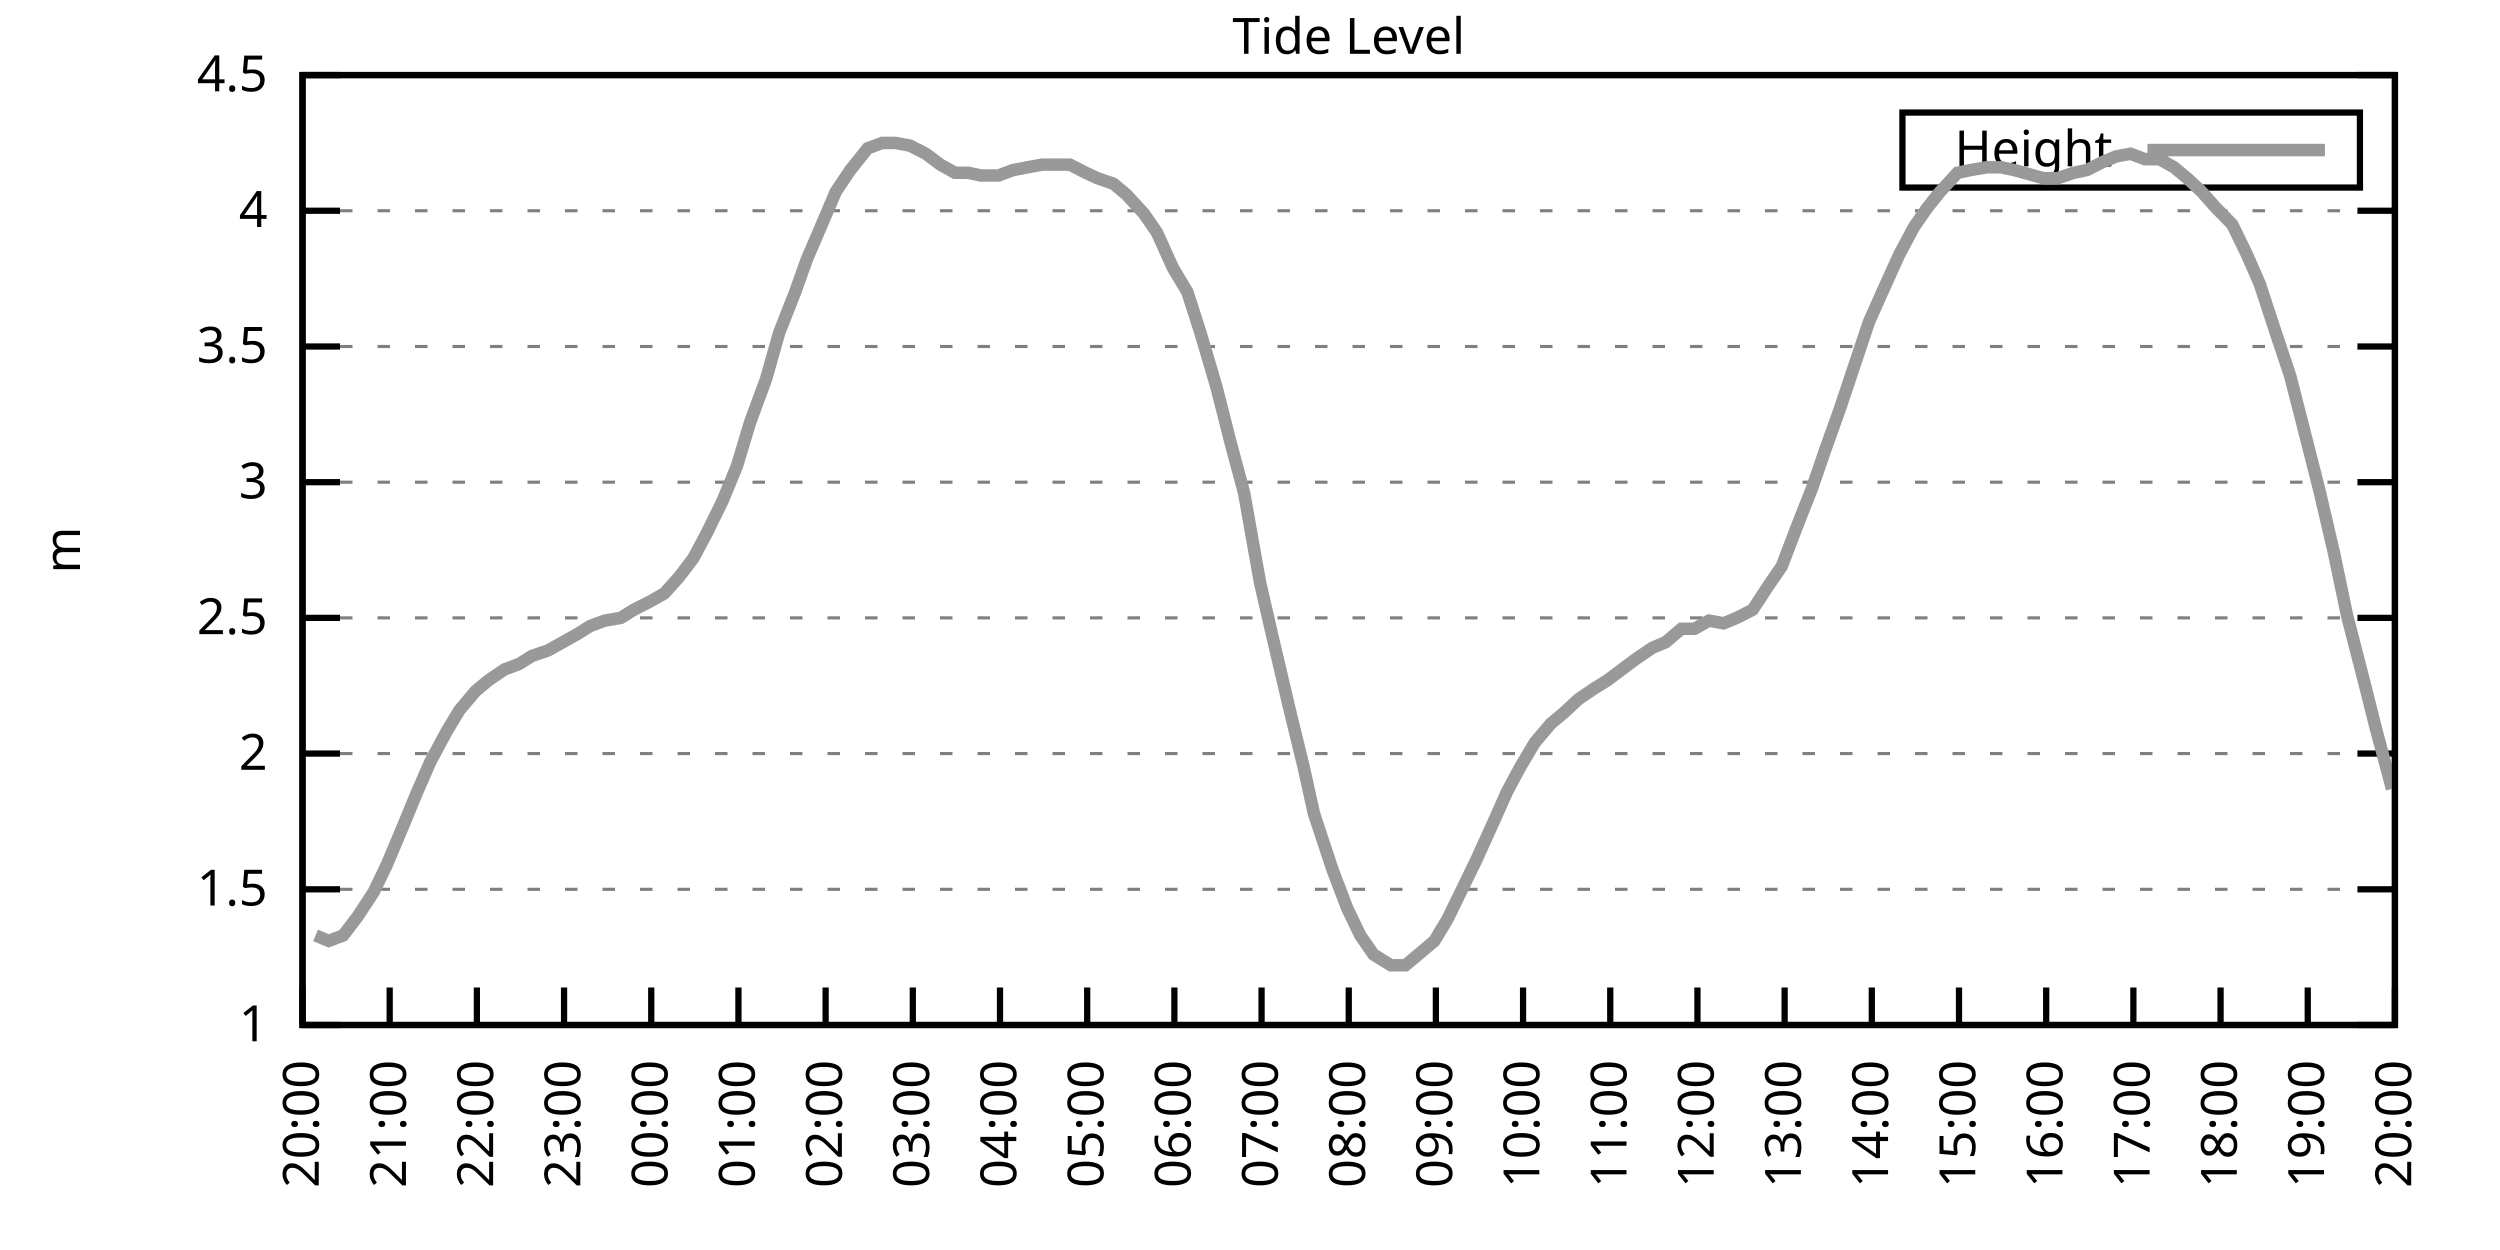
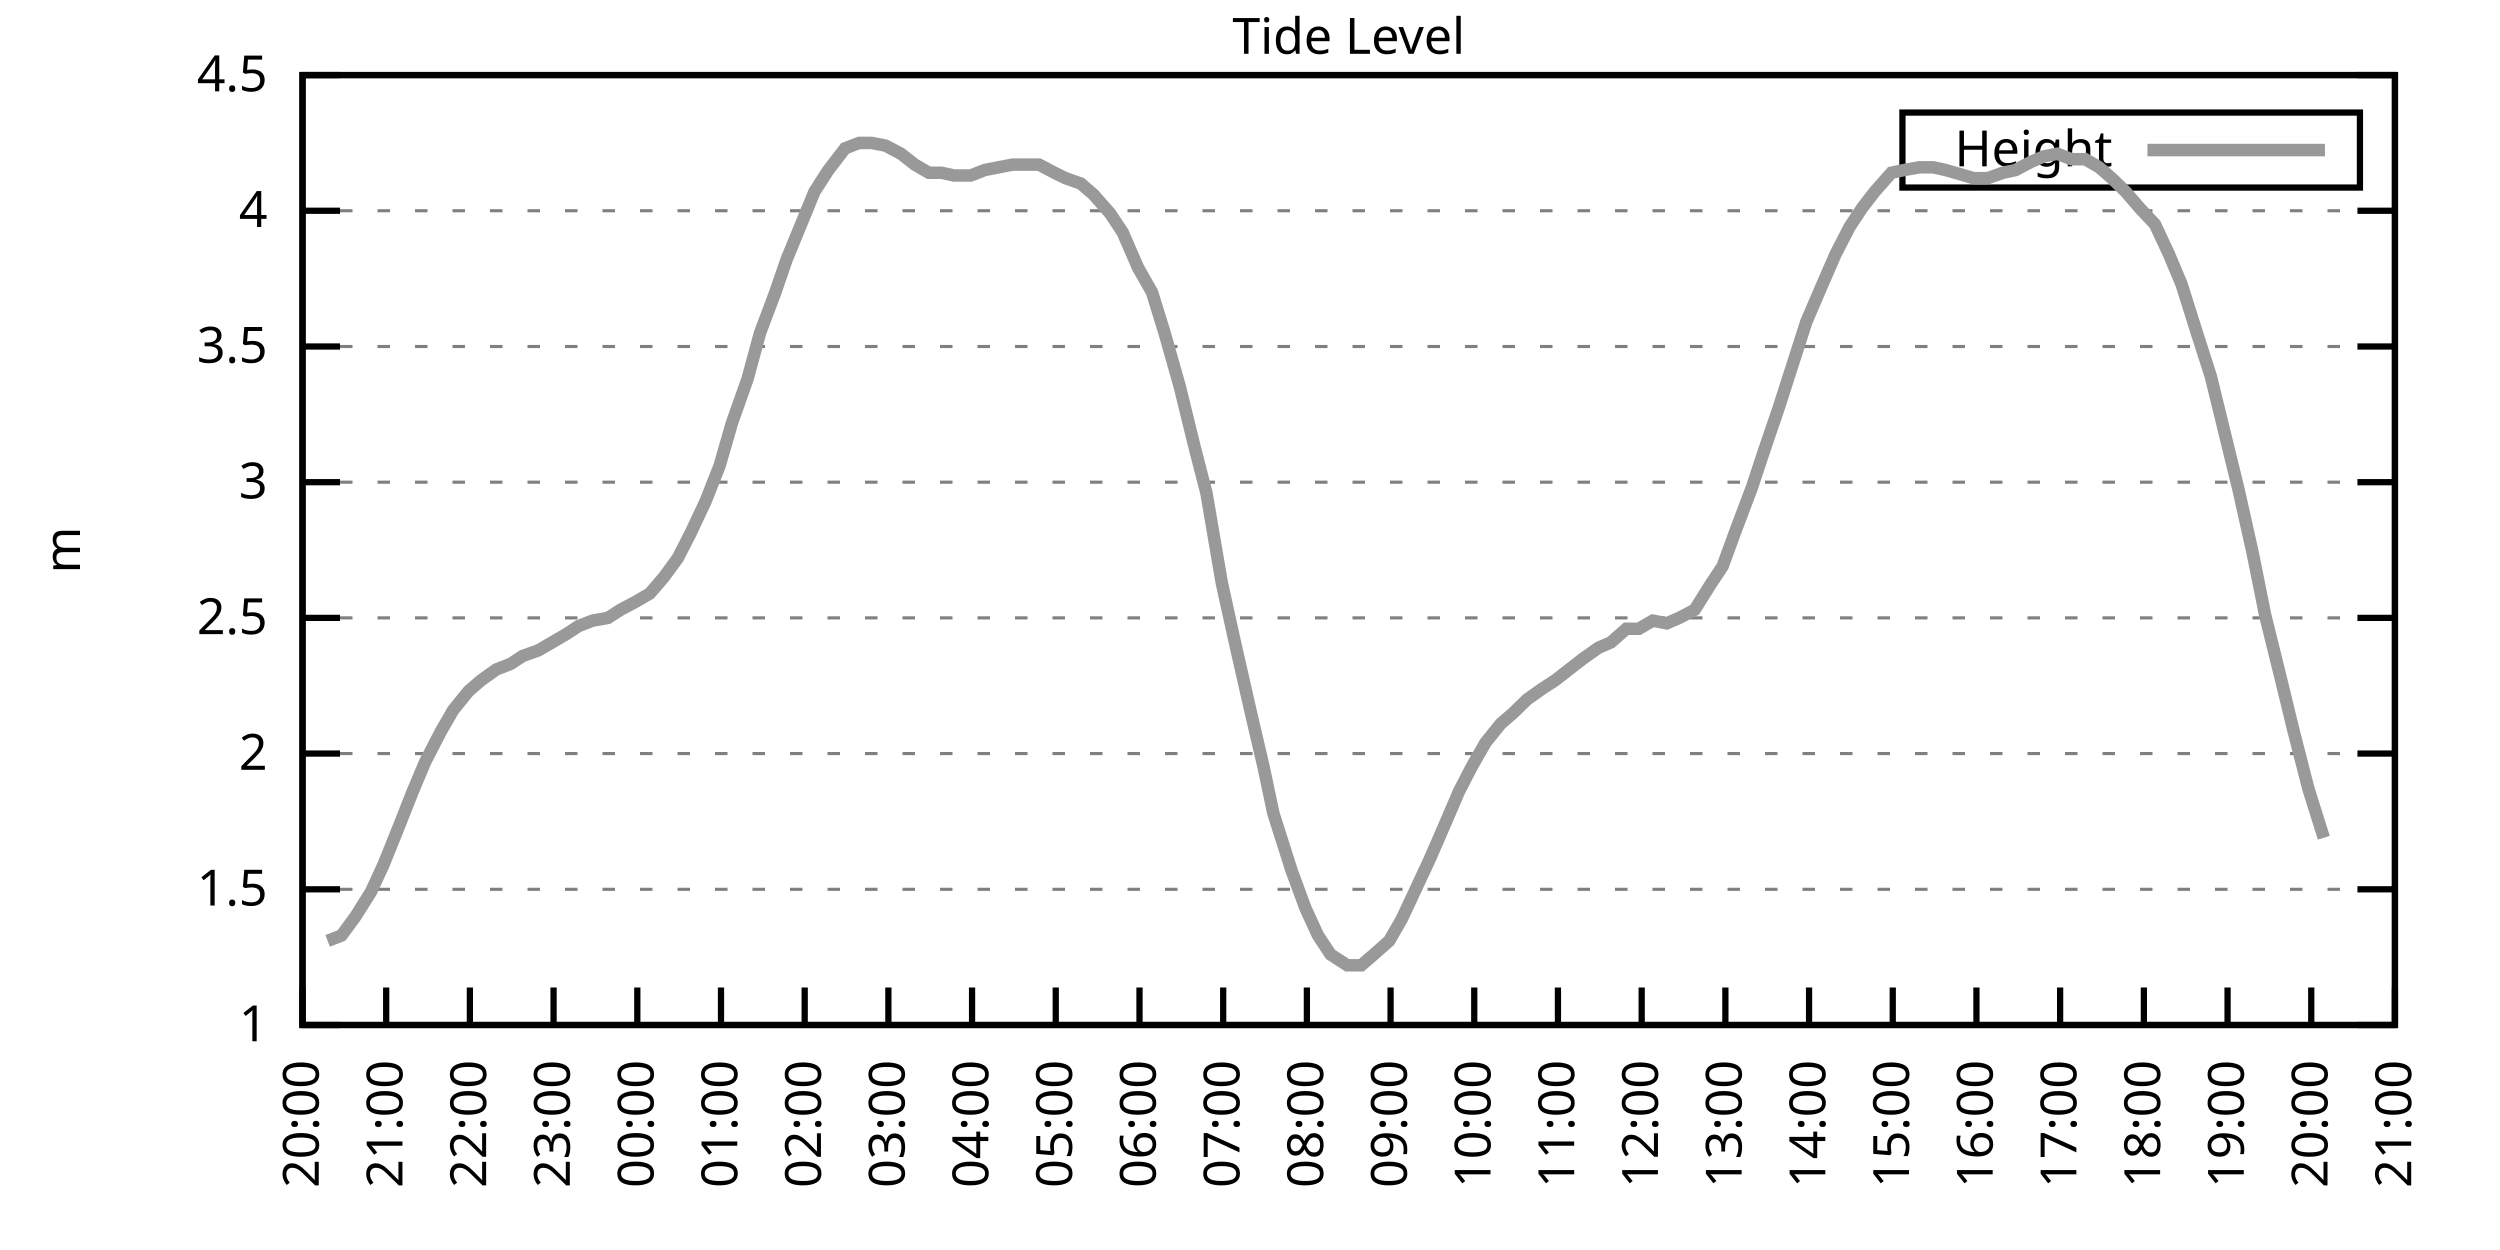
<svg xmlns="http://www.w3.org/2000/svg" xmlns:xlink="http://www.w3.org/1999/xlink" width="400" height="200" viewBox="0 0 400 200">
  <g id="gnuplot_canvas">
    <rect x="0" y="0" width="400" height="200" fill="none" />
    <defs>
      <circle id="gpDot" r="0.5" stroke-width="0.5" stroke="currentColor" />
      <path id="gpPt0" stroke-width="0.333" stroke="currentColor" d="M-1,0 h2 M0,-1 v2" />
      <path id="gpPt1" stroke-width="0.333" stroke="currentColor" d="M-1,-1 L1,1 M1,-1 L-1,1" />
      <path id="gpPt2" stroke-width="0.333" stroke="currentColor" d="M-1,0 L1,0 M0,-1 L0,1 M-1,-1 L1,1 M-1,1 L1,-1" />
      <rect id="gpPt3" stroke-width="0.333" stroke="currentColor" x="-1" y="-1" width="2" height="2" />
      <rect id="gpPt4" stroke-width="0.333" stroke="currentColor" fill="currentColor" x="-1" y="-1" width="2" height="2" />
      <circle id="gpPt5" stroke-width="0.333" stroke="currentColor" cx="0" cy="0" r="1" />
      <use xlink:href="#gpPt5" id="gpPt6" fill="currentColor" stroke="none" />
      <path id="gpPt7" stroke-width="0.333" stroke="currentColor" d="M0,-1.33 L-1.33,0.67 L1.33,0.67 z" />
      <use xlink:href="#gpPt7" id="gpPt8" fill="currentColor" stroke="none" />
      <use xlink:href="#gpPt7" id="gpPt9" stroke="currentColor" transform="rotate(180)" />
      <use xlink:href="#gpPt9" id="gpPt10" fill="currentColor" stroke="none" />
      <use xlink:href="#gpPt3" id="gpPt11" stroke="currentColor" transform="rotate(45)" />
      <use xlink:href="#gpPt11" id="gpPt12" fill="currentColor" stroke="none" />
      <path id="gpPt13" stroke-width="0.333" stroke="currentColor" d="M0,1.330 L1.265,0.411 L0.782,-1.067 L-0.782,-1.076 L-1.265,0.411 z" />
      <use xlink:href="#gpPt13" id="gpPt14" fill="currentColor" stroke="none" />
      <filter id="textbox" filterUnits="objectBoundingBox" x="0" y="0" height="1" width="1">
        <feFlood flood-color="white" flood-opacity="1" result="bgnd" />
        <feComposite in="SourceGraphic" in2="bgnd" operator="atop" />
      </filter>
      <filter id="greybox" filterUnits="objectBoundingBox" x="0" y="0" height="1" width="1">
        <feFlood flood-color="lightgrey" flood-opacity="1" result="grey" />
        <feComposite in="SourceGraphic" in2="grey" operator="atop" />
      </filter>
    </defs>
    <g fill="none" color="white" stroke="currentColor" stroke-width="1.00" stroke-linecap="butt" stroke-linejoin="miter">
</g>
    <g fill="none" color="black" stroke="currentColor" stroke-width="1.00" stroke-linecap="butt" stroke-linejoin="miter">
      <g stroke="none" shape-rendering="crispEdges">
        <polygon fill="rgb(255, 255, 255)" points="48.40,164.00 383.18,164.00 383.18,12.02 48.40,12.02 " />
      </g>
    </g>
    <g fill="none" color="black" stroke="currentColor" stroke-width="1.00" stroke-linecap="butt" stroke-linejoin="miter">
</g>
    <g fill="none" color="black" stroke="black" stroke-width="0.50" stroke-linecap="butt" stroke-linejoin="miter">
</g>
    <g fill="none" color="gray" stroke="currentColor" stroke-width="0.50" stroke-linecap="butt" stroke-linejoin="miter">
      <path stroke="gray" stroke-dasharray="2,4" class="gridline" d="M48.40,164.00 L383.19,164.00  " />
    </g>
    <g fill="none" color="gray" stroke="gray" stroke-width="1.00" stroke-linecap="butt" stroke-linejoin="miter">
</g>
    <g fill="none" color="black" stroke="currentColor" stroke-width="1.00" stroke-linecap="butt" stroke-linejoin="miter">
      <path stroke="black" d="M48.40,164.00 L54.40,164.00 M383.19,164.00 L377.19,164.00  " />
      <g transform="translate(42.80,166.60)" stroke="none" fill="black" font-family="Sans" font-size="8.00" text-anchor="end">
        <text>
          <tspan font-family="Sans"> 1</tspan>
        </text>
      </g>
    </g>
    <g fill="none" color="black" stroke="currentColor" stroke-width="1.00" stroke-linecap="butt" stroke-linejoin="miter">
</g>
    <g fill="none" color="black" stroke="black" stroke-width="0.50" stroke-linecap="butt" stroke-linejoin="miter">
</g>
    <g fill="none" color="gray" stroke="currentColor" stroke-width="0.50" stroke-linecap="butt" stroke-linejoin="miter">
      <path stroke="gray" stroke-dasharray="2,4" class="gridline" d="M48.40,142.29 L383.19,142.29  " />
    </g>
    <g fill="none" color="gray" stroke="gray" stroke-width="1.00" stroke-linecap="butt" stroke-linejoin="miter">
</g>
    <g fill="none" color="black" stroke="currentColor" stroke-width="1.00" stroke-linecap="butt" stroke-linejoin="miter">
      <path stroke="black" d="M48.40,142.29 L54.40,142.29 M383.19,142.29 L377.19,142.29  " />
      <g transform="translate(42.80,144.89)" stroke="none" fill="black" font-family="Sans" font-size="8.00" text-anchor="end">
        <text>
          <tspan font-family="Sans"> 1.5</tspan>
        </text>
      </g>
    </g>
    <g fill="none" color="black" stroke="currentColor" stroke-width="1.00" stroke-linecap="butt" stroke-linejoin="miter">
</g>
    <g fill="none" color="black" stroke="black" stroke-width="0.50" stroke-linecap="butt" stroke-linejoin="miter">
</g>
    <g fill="none" color="gray" stroke="currentColor" stroke-width="0.50" stroke-linecap="butt" stroke-linejoin="miter">
      <path stroke="gray" stroke-dasharray="2,4" class="gridline" d="M48.40,120.57 L383.19,120.57  " />
    </g>
    <g fill="none" color="gray" stroke="gray" stroke-width="1.00" stroke-linecap="butt" stroke-linejoin="miter">
</g>
    <g fill="none" color="black" stroke="currentColor" stroke-width="1.00" stroke-linecap="butt" stroke-linejoin="miter">
      <path stroke="black" d="M48.40,120.57 L54.40,120.57 M383.19,120.57 L377.19,120.57  " />
      <g transform="translate(42.80,123.17)" stroke="none" fill="black" font-family="Sans" font-size="8.00" text-anchor="end">
        <text>
          <tspan font-family="Sans"> 2</tspan>
        </text>
      </g>
    </g>
    <g fill="none" color="black" stroke="currentColor" stroke-width="1.00" stroke-linecap="butt" stroke-linejoin="miter">
</g>
    <g fill="none" color="black" stroke="black" stroke-width="0.50" stroke-linecap="butt" stroke-linejoin="miter">
</g>
    <g fill="none" color="gray" stroke="currentColor" stroke-width="0.50" stroke-linecap="butt" stroke-linejoin="miter">
      <path stroke="gray" stroke-dasharray="2,4" class="gridline" d="M48.40,98.86 L383.19,98.86  " />
    </g>
    <g fill="none" color="gray" stroke="gray" stroke-width="1.00" stroke-linecap="butt" stroke-linejoin="miter">
</g>
    <g fill="none" color="black" stroke="currentColor" stroke-width="1.00" stroke-linecap="butt" stroke-linejoin="miter">
      <path stroke="black" d="M48.40,98.86 L54.40,98.86 M383.19,98.86 L377.19,98.86  " />
      <g transform="translate(42.80,101.46)" stroke="none" fill="black" font-family="Sans" font-size="8.00" text-anchor="end">
        <text>
          <tspan font-family="Sans"> 2.5</tspan>
        </text>
      </g>
    </g>
    <g fill="none" color="black" stroke="currentColor" stroke-width="1.00" stroke-linecap="butt" stroke-linejoin="miter">
</g>
    <g fill="none" color="black" stroke="black" stroke-width="0.50" stroke-linecap="butt" stroke-linejoin="miter">
</g>
    <g fill="none" color="gray" stroke="currentColor" stroke-width="0.50" stroke-linecap="butt" stroke-linejoin="miter">
      <path stroke="gray" stroke-dasharray="2,4" class="gridline" d="M48.40,77.15 L383.19,77.15  " />
    </g>
    <g fill="none" color="gray" stroke="gray" stroke-width="1.00" stroke-linecap="butt" stroke-linejoin="miter">
</g>
    <g fill="none" color="black" stroke="currentColor" stroke-width="1.00" stroke-linecap="butt" stroke-linejoin="miter">
      <path stroke="black" d="M48.40,77.15 L54.40,77.15 M383.19,77.15 L377.19,77.15  " />
      <g transform="translate(42.80,79.75)" stroke="none" fill="black" font-family="Sans" font-size="8.00" text-anchor="end">
        <text>
          <tspan font-family="Sans"> 3</tspan>
        </text>
      </g>
    </g>
    <g fill="none" color="black" stroke="currentColor" stroke-width="1.00" stroke-linecap="butt" stroke-linejoin="miter">
</g>
    <g fill="none" color="black" stroke="black" stroke-width="0.50" stroke-linecap="butt" stroke-linejoin="miter">
</g>
    <g fill="none" color="gray" stroke="currentColor" stroke-width="0.50" stroke-linecap="butt" stroke-linejoin="miter">
      <path stroke="gray" stroke-dasharray="2,4" class="gridline" d="M48.40,55.44 L383.19,55.44  " />
    </g>
    <g fill="none" color="gray" stroke="gray" stroke-width="1.00" stroke-linecap="butt" stroke-linejoin="miter">
</g>
    <g fill="none" color="black" stroke="currentColor" stroke-width="1.00" stroke-linecap="butt" stroke-linejoin="miter">
      <path stroke="black" d="M48.40,55.44 L54.40,55.44 M383.19,55.44 L377.19,55.44  " />
      <g transform="translate(42.80,58.04)" stroke="none" fill="black" font-family="Sans" font-size="8.00" text-anchor="end">
        <text>
          <tspan font-family="Sans"> 3.5</tspan>
        </text>
      </g>
    </g>
    <g fill="none" color="black" stroke="currentColor" stroke-width="1.00" stroke-linecap="butt" stroke-linejoin="miter">
</g>
    <g fill="none" color="black" stroke="black" stroke-width="0.50" stroke-linecap="butt" stroke-linejoin="miter">
</g>
    <g fill="none" color="gray" stroke="currentColor" stroke-width="0.50" stroke-linecap="butt" stroke-linejoin="miter">
      <path stroke="gray" stroke-dasharray="2,4" class="gridline" d="M48.40,33.72 L383.19,33.72  " />
    </g>
    <g fill="none" color="gray" stroke="gray" stroke-width="1.00" stroke-linecap="butt" stroke-linejoin="miter">
</g>
    <g fill="none" color="black" stroke="currentColor" stroke-width="1.00" stroke-linecap="butt" stroke-linejoin="miter">
      <path stroke="black" d="M48.40,33.72 L54.40,33.72 M383.19,33.72 L377.19,33.72  " />
      <g transform="translate(42.80,36.32)" stroke="none" fill="black" font-family="Sans" font-size="8.00" text-anchor="end">
        <text>
          <tspan font-family="Sans"> 4</tspan>
        </text>
      </g>
    </g>
    <g fill="none" color="black" stroke="currentColor" stroke-width="1.00" stroke-linecap="butt" stroke-linejoin="miter">
</g>
    <g fill="none" color="black" stroke="black" stroke-width="0.50" stroke-linecap="butt" stroke-linejoin="miter">
</g>
    <g fill="none" color="gray" stroke="currentColor" stroke-width="0.50" stroke-linecap="butt" stroke-linejoin="miter">
      <path stroke="gray" stroke-dasharray="2,4" class="gridline" d="M48.40,12.01 L383.19,12.01  " />
    </g>
    <g fill="none" color="gray" stroke="gray" stroke-width="1.00" stroke-linecap="butt" stroke-linejoin="miter">
</g>
    <g fill="none" color="black" stroke="currentColor" stroke-width="1.00" stroke-linecap="butt" stroke-linejoin="miter">
      <path stroke="black" d="M48.40,12.01 L54.40,12.01 M383.19,12.01 L377.19,12.01  " />
      <g transform="translate(42.80,14.61)" stroke="none" fill="black" font-family="Sans" font-size="8.00" text-anchor="end">
        <text>
          <tspan font-family="Sans"> 4.5</tspan>
        </text>
      </g>
    </g>
    <g fill="none" color="black" stroke="currentColor" stroke-width="1.00" stroke-linecap="butt" stroke-linejoin="miter">
      <path stroke="black" d="M48.40,164.00 L48.40,158.00  " />
      <g transform="translate(51.00,169.60) rotate(270.00)" stroke="none" fill="black" font-family="Sans" font-size="8.00" text-anchor="end">
        <text>
          <tspan font-family="Sans">20:00</tspan>
        </text>
      </g>
    </g>
    <g fill="none" color="black" stroke="currentColor" stroke-width="1.00" stroke-linecap="butt" stroke-linejoin="miter">
-       <path stroke="black" d="M62.35,164.00 L62.35,158.00  " />
-       <g transform="translate(64.95,169.60) rotate(270.00)" stroke="none" fill="black" font-family="Sans" font-size="8.00" text-anchor="end">
+       <path stroke="black" d="M61.79,164.00 L61.79,158.00  " />
+       <g transform="translate(64.39,169.60) rotate(270.00)" stroke="none" fill="black" font-family="Sans" font-size="8.00" text-anchor="end">
        <text>
          <tspan font-family="Sans">21:00</tspan>
        </text>
      </g>
    </g>
    <g fill="none" color="black" stroke="currentColor" stroke-width="1.00" stroke-linecap="butt" stroke-linejoin="miter">
-       <path stroke="black" d="M76.30,164.00 L76.30,158.00  " />
-       <g transform="translate(78.90,169.60) rotate(270.00)" stroke="none" fill="black" font-family="Sans" font-size="8.00" text-anchor="end">
+       <path stroke="black" d="M75.18,164.00 L75.18,158.00  " />
+       <g transform="translate(77.78,169.60) rotate(270.00)" stroke="none" fill="black" font-family="Sans" font-size="8.00" text-anchor="end">
        <text>
          <tspan font-family="Sans">22:00</tspan>
        </text>
      </g>
    </g>
    <g fill="none" color="black" stroke="currentColor" stroke-width="1.00" stroke-linecap="butt" stroke-linejoin="miter">
-       <path stroke="black" d="M90.25,164.00 L90.25,158.00  " />
-       <g transform="translate(92.85,169.60) rotate(270.00)" stroke="none" fill="black" font-family="Sans" font-size="8.00" text-anchor="end">
+       <path stroke="black" d="M88.57,164.00 L88.57,158.00  " />
+       <g transform="translate(91.17,169.60) rotate(270.00)" stroke="none" fill="black" font-family="Sans" font-size="8.00" text-anchor="end">
        <text>
          <tspan font-family="Sans">23:00</tspan>
        </text>
      </g>
    </g>
    <g fill="none" color="black" stroke="currentColor" stroke-width="1.00" stroke-linecap="butt" stroke-linejoin="miter">
-       <path stroke="black" d="M104.20,164.00 L104.20,158.00  " />
-       <g transform="translate(106.80,169.60) rotate(270.00)" stroke="none" fill="black" font-family="Sans" font-size="8.00" text-anchor="end">
+       <path stroke="black" d="M101.97,164.00 L101.97,158.00  " />
+       <g transform="translate(104.57,169.60) rotate(270.00)" stroke="none" fill="black" font-family="Sans" font-size="8.00" text-anchor="end">
        <text>
          <tspan font-family="Sans">00:00</tspan>
        </text>
      </g>
    </g>
    <g fill="none" color="black" stroke="currentColor" stroke-width="1.00" stroke-linecap="butt" stroke-linejoin="miter">
-       <path stroke="black" d="M118.15,164.00 L118.15,158.00  " />
-       <g transform="translate(120.75,169.60) rotate(270.00)" stroke="none" fill="black" font-family="Sans" font-size="8.00" text-anchor="end">
+       <path stroke="black" d="M115.36,164.00 L115.36,158.00  " />
+       <g transform="translate(117.96,169.60) rotate(270.00)" stroke="none" fill="black" font-family="Sans" font-size="8.00" text-anchor="end">
        <text>
          <tspan font-family="Sans">01:00</tspan>
        </text>
      </g>
    </g>
    <g fill="none" color="black" stroke="currentColor" stroke-width="1.00" stroke-linecap="butt" stroke-linejoin="miter">
-       <path stroke="black" d="M132.10,164.00 L132.10,158.00  " />
-       <g transform="translate(134.70,169.60) rotate(270.00)" stroke="none" fill="black" font-family="Sans" font-size="8.00" text-anchor="end">
+       <path stroke="black" d="M128.75,164.00 L128.75,158.00  " />
+       <g transform="translate(131.35,169.60) rotate(270.00)" stroke="none" fill="black" font-family="Sans" font-size="8.00" text-anchor="end">
        <text>
          <tspan font-family="Sans">02:00</tspan>
        </text>
      </g>
    </g>
    <g fill="none" color="black" stroke="currentColor" stroke-width="1.00" stroke-linecap="butt" stroke-linejoin="miter">
-       <path stroke="black" d="M146.05,164.00 L146.05,158.00  " />
-       <g transform="translate(148.65,169.60) rotate(270.00)" stroke="none" fill="black" font-family="Sans" font-size="8.00" text-anchor="end">
+       <path stroke="black" d="M142.14,164.00 L142.14,158.00  " />
+       <g transform="translate(144.74,169.60) rotate(270.00)" stroke="none" fill="black" font-family="Sans" font-size="8.00" text-anchor="end">
        <text>
          <tspan font-family="Sans">03:00</tspan>
        </text>
      </g>
    </g>
    <g fill="none" color="black" stroke="currentColor" stroke-width="1.00" stroke-linecap="butt" stroke-linejoin="miter">
-       <path stroke="black" d="M160.00,164.00 L160.00,158.00  " />
-       <g transform="translate(162.60,169.60) rotate(270.00)" stroke="none" fill="black" font-family="Sans" font-size="8.00" text-anchor="end">
+       <path stroke="black" d="M155.53,164.00 L155.53,158.00  " />
+       <g transform="translate(158.13,169.60) rotate(270.00)" stroke="none" fill="black" font-family="Sans" font-size="8.00" text-anchor="end">
        <text>
          <tspan font-family="Sans">04:00</tspan>
        </text>
      </g>
    </g>
    <g fill="none" color="black" stroke="currentColor" stroke-width="1.00" stroke-linecap="butt" stroke-linejoin="miter">
-       <path stroke="black" d="M173.95,164.00 L173.95,158.00  " />
-       <g transform="translate(176.55,169.60) rotate(270.00)" stroke="none" fill="black" font-family="Sans" font-size="8.00" text-anchor="end">
+       <path stroke="black" d="M168.92,164.00 L168.92,158.00  " />
+       <g transform="translate(171.52,169.60) rotate(270.00)" stroke="none" fill="black" font-family="Sans" font-size="8.00" text-anchor="end">
        <text>
          <tspan font-family="Sans">05:00</tspan>
        </text>
      </g>
    </g>
    <g fill="none" color="black" stroke="currentColor" stroke-width="1.00" stroke-linecap="butt" stroke-linejoin="miter">
-       <path stroke="black" d="M187.90,164.00 L187.90,158.00  " />
-       <g transform="translate(190.50,169.60) rotate(270.00)" stroke="none" fill="black" font-family="Sans" font-size="8.00" text-anchor="end">
+       <path stroke="black" d="M182.32,164.00 L182.32,158.00  " />
+       <g transform="translate(184.92,169.60) rotate(270.00)" stroke="none" fill="black" font-family="Sans" font-size="8.00" text-anchor="end">
        <text>
          <tspan font-family="Sans">06:00</tspan>
        </text>
      </g>
    </g>
    <g fill="none" color="black" stroke="currentColor" stroke-width="1.00" stroke-linecap="butt" stroke-linejoin="miter">
-       <path stroke="black" d="M201.85,164.00 L201.85,158.00  " />
-       <g transform="translate(204.45,169.60) rotate(270.00)" stroke="none" fill="black" font-family="Sans" font-size="8.00" text-anchor="end">
+       <path stroke="black" d="M195.71,164.00 L195.71,158.00  " />
+       <g transform="translate(198.31,169.60) rotate(270.00)" stroke="none" fill="black" font-family="Sans" font-size="8.00" text-anchor="end">
        <text>
          <tspan font-family="Sans">07:00</tspan>
        </text>
      </g>
    </g>
    <g fill="none" color="black" stroke="currentColor" stroke-width="1.00" stroke-linecap="butt" stroke-linejoin="miter">
-       <path stroke="black" d="M215.80,164.00 L215.80,158.00  " />
-       <g transform="translate(218.40,169.60) rotate(270.00)" stroke="none" fill="black" font-family="Sans" font-size="8.00" text-anchor="end">
+       <path stroke="black" d="M209.10,164.00 L209.10,158.00  " />
+       <g transform="translate(211.70,169.60) rotate(270.00)" stroke="none" fill="black" font-family="Sans" font-size="8.00" text-anchor="end">
        <text>
          <tspan font-family="Sans">08:00</tspan>
        </text>
      </g>
    </g>
    <g fill="none" color="black" stroke="currentColor" stroke-width="1.00" stroke-linecap="butt" stroke-linejoin="miter">
-       <path stroke="black" d="M229.74,164.00 L229.74,158.00  " />
-       <g transform="translate(232.34,169.60) rotate(270.00)" stroke="none" fill="black" font-family="Sans" font-size="8.00" text-anchor="end">
+       <path stroke="black" d="M222.49,164.00 L222.49,158.00  " />
+       <g transform="translate(225.09,169.60) rotate(270.00)" stroke="none" fill="black" font-family="Sans" font-size="8.00" text-anchor="end">
        <text>
          <tspan font-family="Sans">09:00</tspan>
        </text>
      </g>
    </g>
    <g fill="none" color="black" stroke="currentColor" stroke-width="1.00" stroke-linecap="butt" stroke-linejoin="miter">
-       <path stroke="black" d="M243.69,164.00 L243.69,158.00  " />
-       <g transform="translate(246.29,169.60) rotate(270.00)" stroke="none" fill="black" font-family="Sans" font-size="8.00" text-anchor="end">
+       <path stroke="black" d="M235.88,164.00 L235.88,158.00  " />
+       <g transform="translate(238.48,169.60) rotate(270.00)" stroke="none" fill="black" font-family="Sans" font-size="8.00" text-anchor="end">
        <text>
          <tspan font-family="Sans">10:00</tspan>
        </text>
      </g>
    </g>
    <g fill="none" color="black" stroke="currentColor" stroke-width="1.00" stroke-linecap="butt" stroke-linejoin="miter">
-       <path stroke="black" d="M257.64,164.00 L257.64,158.00  " />
-       <g transform="translate(260.24,169.60) rotate(270.00)" stroke="none" fill="black" font-family="Sans" font-size="8.00" text-anchor="end">
+       <path stroke="black" d="M249.27,164.00 L249.27,158.00  " />
+       <g transform="translate(251.87,169.60) rotate(270.00)" stroke="none" fill="black" font-family="Sans" font-size="8.00" text-anchor="end">
        <text>
          <tspan font-family="Sans">11:00</tspan>
        </text>
      </g>
    </g>
    <g fill="none" color="black" stroke="currentColor" stroke-width="1.00" stroke-linecap="butt" stroke-linejoin="miter">
-       <path stroke="black" d="M271.59,164.00 L271.59,158.00  " />
-       <g transform="translate(274.19,169.60) rotate(270.00)" stroke="none" fill="black" font-family="Sans" font-size="8.00" text-anchor="end">
+       <path stroke="black" d="M262.67,164.00 L262.67,158.00  " />
+       <g transform="translate(265.27,169.60) rotate(270.00)" stroke="none" fill="black" font-family="Sans" font-size="8.00" text-anchor="end">
        <text>
          <tspan font-family="Sans">12:00</tspan>
        </text>
      </g>
    </g>
    <g fill="none" color="black" stroke="currentColor" stroke-width="1.00" stroke-linecap="butt" stroke-linejoin="miter">
-       <path stroke="black" d="M285.54,164.00 L285.54,158.00  " />
-       <g transform="translate(288.14,169.60) rotate(270.00)" stroke="none" fill="black" font-family="Sans" font-size="8.00" text-anchor="end">
+       <path stroke="black" d="M276.06,164.00 L276.06,158.00  " />
+       <g transform="translate(278.66,169.60) rotate(270.00)" stroke="none" fill="black" font-family="Sans" font-size="8.00" text-anchor="end">
        <text>
          <tspan font-family="Sans">13:00</tspan>
        </text>
      </g>
    </g>
    <g fill="none" color="black" stroke="currentColor" stroke-width="1.00" stroke-linecap="butt" stroke-linejoin="miter">
-       <path stroke="black" d="M299.49,164.00 L299.49,158.00  " />
-       <g transform="translate(302.09,169.60) rotate(270.00)" stroke="none" fill="black" font-family="Sans" font-size="8.00" text-anchor="end">
+       <path stroke="black" d="M289.45,164.00 L289.45,158.00  " />
+       <g transform="translate(292.05,169.60) rotate(270.00)" stroke="none" fill="black" font-family="Sans" font-size="8.00" text-anchor="end">
        <text>
          <tspan font-family="Sans">14:00</tspan>
        </text>
      </g>
    </g>
    <g fill="none" color="black" stroke="currentColor" stroke-width="1.00" stroke-linecap="butt" stroke-linejoin="miter">
-       <path stroke="black" d="M313.44,164.00 L313.44,158.00  " />
-       <g transform="translate(316.04,169.60) rotate(270.00)" stroke="none" fill="black" font-family="Sans" font-size="8.00" text-anchor="end">
+       <path stroke="black" d="M302.84,164.00 L302.84,158.00  " />
+       <g transform="translate(305.44,169.60) rotate(270.00)" stroke="none" fill="black" font-family="Sans" font-size="8.00" text-anchor="end">
        <text>
          <tspan font-family="Sans">15:00</tspan>
        </text>
      </g>
    </g>
    <g fill="none" color="black" stroke="currentColor" stroke-width="1.00" stroke-linecap="butt" stroke-linejoin="miter">
-       <path stroke="black" d="M327.39,164.00 L327.39,158.00  " />
-       <g transform="translate(329.99,169.60) rotate(270.00)" stroke="none" fill="black" font-family="Sans" font-size="8.00" text-anchor="end">
+       <path stroke="black" d="M316.23,164.00 L316.23,158.00  " />
+       <g transform="translate(318.83,169.60) rotate(270.00)" stroke="none" fill="black" font-family="Sans" font-size="8.00" text-anchor="end">
        <text>
          <tspan font-family="Sans">16:00</tspan>
        </text>
      </g>
    </g>
    <g fill="none" color="black" stroke="currentColor" stroke-width="1.00" stroke-linecap="butt" stroke-linejoin="miter">
-       <path stroke="black" d="M341.34,164.00 L341.34,158.00  " />
-       <g transform="translate(343.94,169.60) rotate(270.00)" stroke="none" fill="black" font-family="Sans" font-size="8.00" text-anchor="end">
+       <path stroke="black" d="M329.62,164.00 L329.62,158.00  " />
+       <g transform="translate(332.22,169.60) rotate(270.00)" stroke="none" fill="black" font-family="Sans" font-size="8.00" text-anchor="end">
        <text>
          <tspan font-family="Sans">17:00</tspan>
        </text>
      </g>
    </g>
    <g fill="none" color="black" stroke="currentColor" stroke-width="1.00" stroke-linecap="butt" stroke-linejoin="miter">
-       <path stroke="black" d="M355.29,164.00 L355.29,158.00  " />
-       <g transform="translate(357.89,169.60) rotate(270.00)" stroke="none" fill="black" font-family="Sans" font-size="8.00" text-anchor="end">
+       <path stroke="black" d="M343.02,164.00 L343.02,158.00  " />
+       <g transform="translate(345.62,169.60) rotate(270.00)" stroke="none" fill="black" font-family="Sans" font-size="8.00" text-anchor="end">
        <text>
          <tspan font-family="Sans">18:00</tspan>
        </text>
      </g>
    </g>
    <g fill="none" color="black" stroke="currentColor" stroke-width="1.00" stroke-linecap="butt" stroke-linejoin="miter">
-       <path stroke="black" d="M369.24,164.00 L369.24,158.00  " />
-       <g transform="translate(371.84,169.60) rotate(270.00)" stroke="none" fill="black" font-family="Sans" font-size="8.00" text-anchor="end">
+       <path stroke="black" d="M356.41,164.00 L356.41,158.00  " />
+       <g transform="translate(359.01,169.60) rotate(270.00)" stroke="none" fill="black" font-family="Sans" font-size="8.00" text-anchor="end">
        <text>
          <tspan font-family="Sans">19:00</tspan>
+         </text>
+       </g>
+     </g>
+     <g fill="none" color="black" stroke="currentColor" stroke-width="1.00" stroke-linecap="butt" stroke-linejoin="miter">
+       <path stroke="black" d="M369.80,164.00 L369.80,158.00  " />
+       <g transform="translate(372.40,169.60) rotate(270.00)" stroke="none" fill="black" font-family="Sans" font-size="8.00" text-anchor="end">
+         <text>
+           <tspan font-family="Sans">20:00</tspan>
        </text>
      </g>
    </g>
    <g fill="none" color="black" stroke="currentColor" stroke-width="1.00" stroke-linecap="butt" stroke-linejoin="miter">
      <path stroke="black" d="M383.19,164.00 L383.19,158.00  " />
      <g transform="translate(385.79,169.60) rotate(270.00)" stroke="none" fill="black" font-family="Sans" font-size="8.00" text-anchor="end">
        <text>
-           <tspan font-family="Sans">20:00</tspan>
+           <tspan font-family="Sans">21:00</tspan>
        </text>
      </g>
    </g>
    <g fill="none" color="black" stroke="currentColor" stroke-width="1.00" stroke-linecap="butt" stroke-linejoin="miter">
</g>
    <g fill="none" color="black" stroke="currentColor" stroke-width="1.00" stroke-linecap="butt" stroke-linejoin="miter">
      <path stroke="black" d="M48.40,12.01 L48.40,164.00 L383.19,164.00 L383.19,12.01 L48.40,12.01 Z  " />
    </g>
    <g fill="none" color="black" stroke="currentColor" stroke-width="1.00" stroke-linecap="butt" stroke-linejoin="miter">
</g>
    <g fill="none" color="black" stroke="currentColor" stroke-width="1.00" stroke-linecap="butt" stroke-linejoin="miter">
      <path stroke="black" d="M304.39,30.01 L304.39,18.01 L377.59,18.01 L377.59,30.01 L304.39,30.01 Z  " />
    </g>
    <g id="Tide_level_plot_1">
      <g fill="none" color="white" stroke="black" stroke-width="2.00" stroke-linecap="butt" stroke-linejoin="miter">
</g>
      <g fill="none" color="black" stroke="currentColor" stroke-width="2.00" stroke-linecap="butt" stroke-linejoin="miter">
        <g transform="translate(337.99,26.61)" stroke="none" fill="black" font-family="Sans" font-size="8.00" text-anchor="end">
          <text>
            <tspan font-family="Sans">Height</tspan>
          </text>
        </g>
      </g>
      <g fill="none" color="black" stroke="currentColor" stroke-width="2.00" stroke-linecap="butt" stroke-linejoin="miter">
-         <path stroke="rgb(153, 153, 153)" d="M343.59,24.01 L371.99,24.01 M50.49,149.67 L52.58,150.54 L54.91,149.67 L57.23,146.63 L59.79,142.72 L61.88,138.38   L64.44,132.30 L66.77,126.65 L68.86,121.88 L71.42,117.10 L73.51,113.63 L76.07,110.59 L78.16,108.85 L80.72,107.11   L83.04,106.24 L85.13,104.94 L87.69,104.07 L90.02,102.77 L92.34,101.47 L94.43,100.16 L96.76,99.30 L99.32,98.86   L101.41,97.56 L103.97,96.26 L106.29,94.95 L108.62,92.35 L110.94,89.31 L113.03,85.40 L115.59,80.19 L117.92,74.54   L120.01,67.59 L122.57,60.65 L124.66,53.26 L127.22,46.75 L129.08,41.54 L131.87,35.03 L133.72,30.68 L136.05,27.21   L138.84,23.73 L141.16,22.87 L143.26,22.87 L145.58,23.30 L148.14,24.60 L150.46,26.34 L152.79,27.64 L154.88,27.64   L156.97,28.08 L159.76,28.08 L162.09,27.21 L164.41,26.77 L166.74,26.34 L169.06,26.34 L171.16,26.34 L173.71,27.64   L175.57,28.51 L178.13,29.38 L180.22,31.12 L183.01,34.16 L185.11,37.20 L187.66,42.84 L189.99,46.75 L192.08,53.26   L194.64,61.95 L196.96,71.07 L199.06,78.89 L201.61,93.22 L203.71,102.34 L206.26,113.19 L208.59,122.75 L210.22,130.13   L213.24,139.25 L215.56,145.33 L217.65,149.67 L219.75,152.71 L222.54,154.45 L224.86,154.45 L226.95,152.71 L229.51,150.54   L231.60,147.06 L233.93,142.29 L236.25,137.51 L238.81,131.86 L241.14,126.65 L243.23,122.75 L245.55,118.84 L248.11,115.80   L250.20,114.06 L252.53,111.89 L255.09,110.15 L257.18,108.85 L259.50,107.11 L261.83,105.38 L264.39,103.64 L266.48,102.77   L269.04,100.60 L271.13,100.60 L273.45,99.30 L275.78,99.73 L277.87,98.86 L280.43,97.56 L282.99,93.65 L285.08,90.61   L287.40,84.53 L289.96,78.02 L292.05,71.94 L294.38,65.42 L296.70,58.48 L299.03,51.53 L301.35,46.32 L303.91,40.67   L306.23,36.33 L308.33,33.29 L310.42,30.68 L313.21,27.64 L315.30,27.21 L317.86,26.77 L320.18,26.77 L322.28,27.21   L326.93,28.51 L329.25,28.51 L331.81,27.64 L333.90,27.21 L336.46,25.91 L338.55,25.04 L340.88,24.60 L343.20,25.47   L345.53,25.47 L347.85,26.77 L349.94,28.51 L352.27,30.68 L354.59,33.29 L357.15,35.89 L359.48,40.67 L361.57,45.45   L364.13,53.26 L366.45,60.21 L368.78,69.33 L371.10,78.45 L373.43,88.44 L375.52,98.43 L378.31,109.28 L380.17,116.67   L382.73,126.22  " />
+         <path stroke="rgb(153, 153, 153)" d="M343.59,24.01 L371.99,24.01 M52.42,150.54 L54.65,149.67 L56.88,146.63 L59.34,142.72 L61.35,138.38 L63.80,132.30   L66.03,126.65 L68.04,121.88 L70.50,117.10 L72.50,113.63 L74.96,110.59 L76.97,108.85 L79.42,107.11 L81.66,106.24   L83.66,104.94 L86.12,104.07 L88.35,102.77 L90.58,101.47 L92.59,100.16 L94.82,99.30 L97.28,98.86 L99.29,97.56   L101.74,96.26 L103.98,94.95 L106.21,92.35 L108.44,89.31 L110.45,85.40 L112.90,80.19 L115.13,74.54 L117.14,67.59   L119.60,60.65 L121.61,53.26 L124.06,46.75 L125.85,41.54 L128.53,35.03 L130.31,30.68 L132.54,27.21 L135.22,23.73   L137.45,22.87 L139.46,22.87 L141.69,23.30 L144.15,24.60 L146.38,26.34 L148.61,27.64 L150.62,27.64 L152.63,28.08   L155.31,28.08 L157.54,27.21 L159.77,26.77 L162.01,26.34 L164.24,26.34 L166.25,26.34 L168.70,27.64 L170.49,28.51   L172.94,29.38 L174.95,31.12 L177.63,34.16 L179.64,37.20 L182.09,42.84 L184.32,46.75 L186.33,53.26 L188.79,61.95   L191.02,71.07 L193.03,78.89 L195.48,93.22 L197.49,102.34 L199.95,113.19 L202.18,122.75 L203.74,130.13 L206.64,139.25   L208.88,145.33 L210.88,149.67 L212.89,152.71 L215.57,154.45 L217.80,154.45 L219.81,152.71 L222.27,150.54 L224.28,147.06   L226.51,142.29 L228.74,137.51 L231.20,131.86 L233.43,126.65 L235.44,122.75 L237.67,118.84 L240.12,115.80 L242.13,114.06   L244.36,111.89 L246.82,110.15 L248.83,108.85 L251.06,107.11 L253.29,105.38 L255.75,103.64 L257.76,102.77 L260.21,100.60   L262.22,100.60 L264.45,99.30 L266.68,99.73 L268.69,98.86 L271.15,97.56 L273.60,93.65 L275.61,90.61 L277.84,84.53   L280.30,78.02 L282.31,71.94 L284.54,65.42 L286.77,58.48 L289.00,51.53 L291.23,46.32 L293.69,40.67 L295.92,36.33   L297.93,33.29 L299.94,30.68 L302.62,27.64 L304.63,27.21 L307.08,26.77 L309.31,26.77 L311.32,27.21 L315.79,28.51   L318.02,28.51 L320.47,27.64 L322.48,27.21 L324.94,25.91 L326.95,25.04 L329.18,24.60 L331.41,25.47 L333.64,25.47   L335.87,26.77 L337.88,28.51 L340.11,30.68 L342.35,33.29 L344.80,35.89 L347.03,40.67 L349.04,45.45 L351.50,53.26   L353.73,60.21 L355.96,69.33 L358.19,78.45 L360.42,88.44 L362.43,98.43 L365.11,109.28 L366.90,116.67 L369.35,126.22   L371.81,134.04  " />
      </g>
    </g>
    <g fill="none" color="black" stroke="currentColor" stroke-width="2.00" stroke-linecap="butt" stroke-linejoin="miter">
</g>
    <g fill="none" color="black" stroke="black" stroke-width="1.00" stroke-linecap="butt" stroke-linejoin="miter">
</g>
    <g fill="none" color="black" stroke="currentColor" stroke-width="1.00" stroke-linecap="butt" stroke-linejoin="miter">
      <path stroke="black" d="M48.40,12.01 L48.40,164.00 L383.19,164.00 L383.19,12.01 L48.40,12.01 Z  " />
      <g transform="translate(12.80,88.01) rotate(270.00)" stroke="none" fill="black" font-family="Sans" font-size="8.00" text-anchor="middle">
        <text>
          <tspan font-family="Sans">m</tspan>
        </text>
      </g>
    </g>
    <g fill="none" color="black" stroke="currentColor" stroke-width="1.00" stroke-linecap="butt" stroke-linejoin="miter">
</g>
    <g fill="none" color="black" stroke="currentColor" stroke-width="1.00" stroke-linecap="butt" stroke-linejoin="miter">
      <g transform="translate(215.79,8.61)" stroke="none" fill="black" font-family="Sans" font-size="8.00" text-anchor="middle">
        <text>
          <tspan font-family="Sans">Tide Level</tspan>
        </text>
      </g>
    </g>
    <g fill="none" color="black" stroke="currentColor" stroke-width="1.00" stroke-linecap="butt" stroke-linejoin="miter">
</g>
  </g>
</svg>
